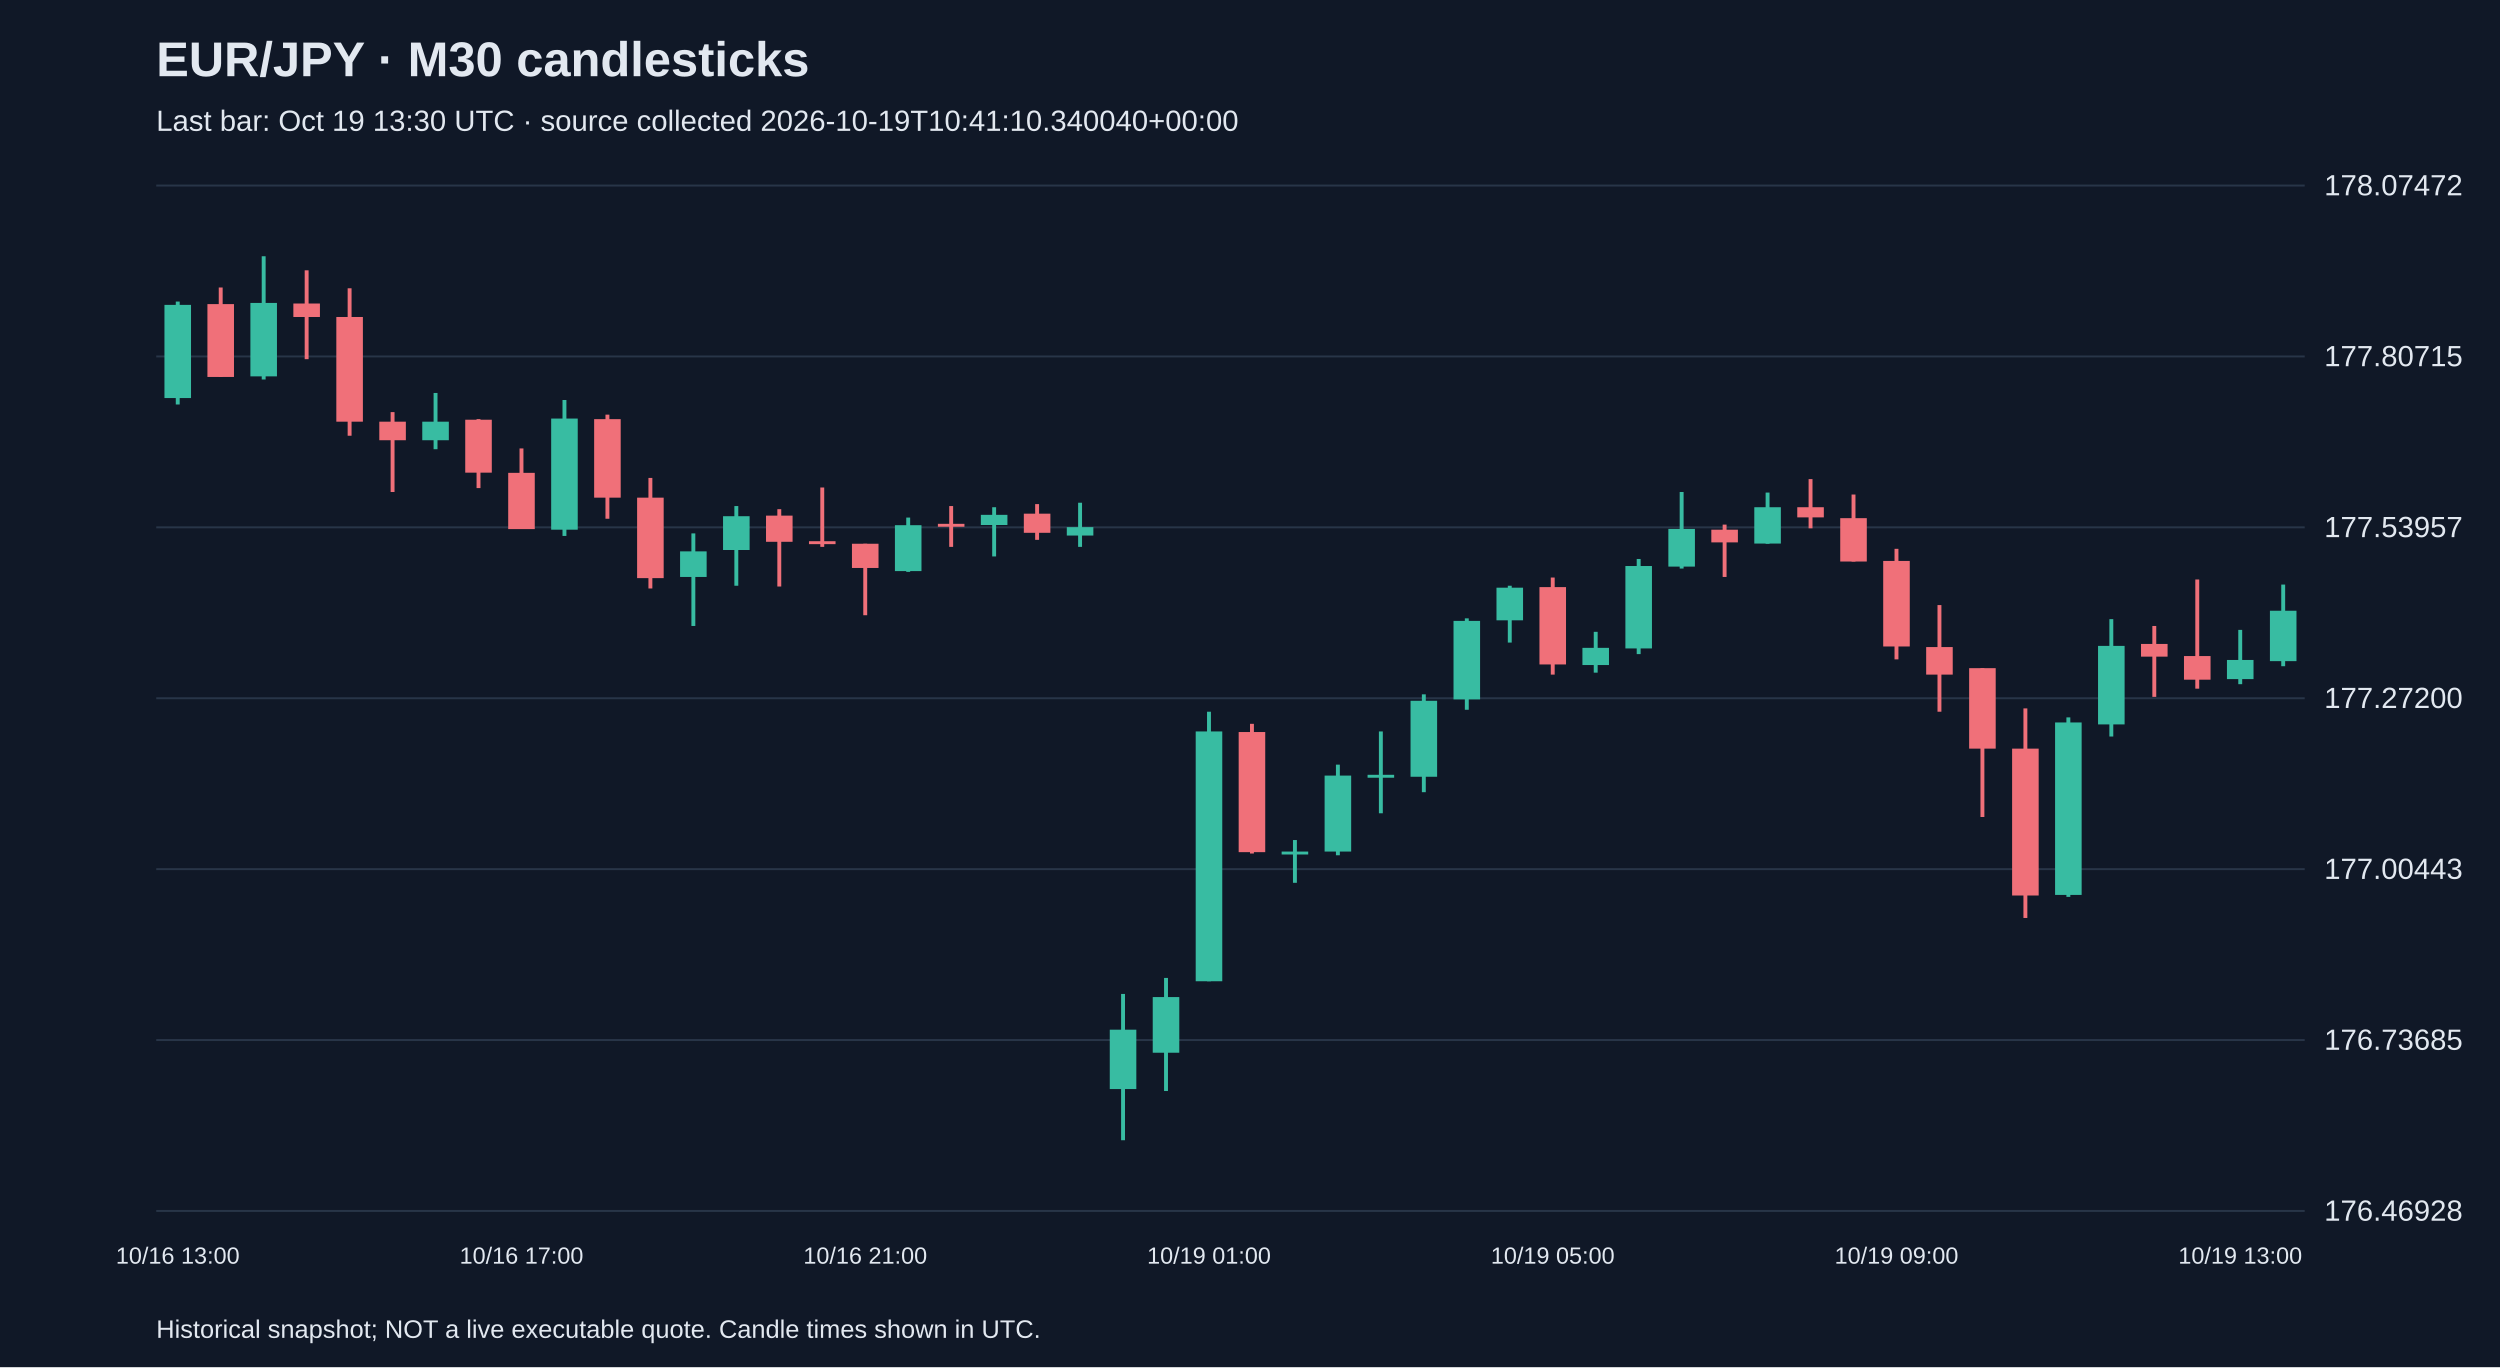
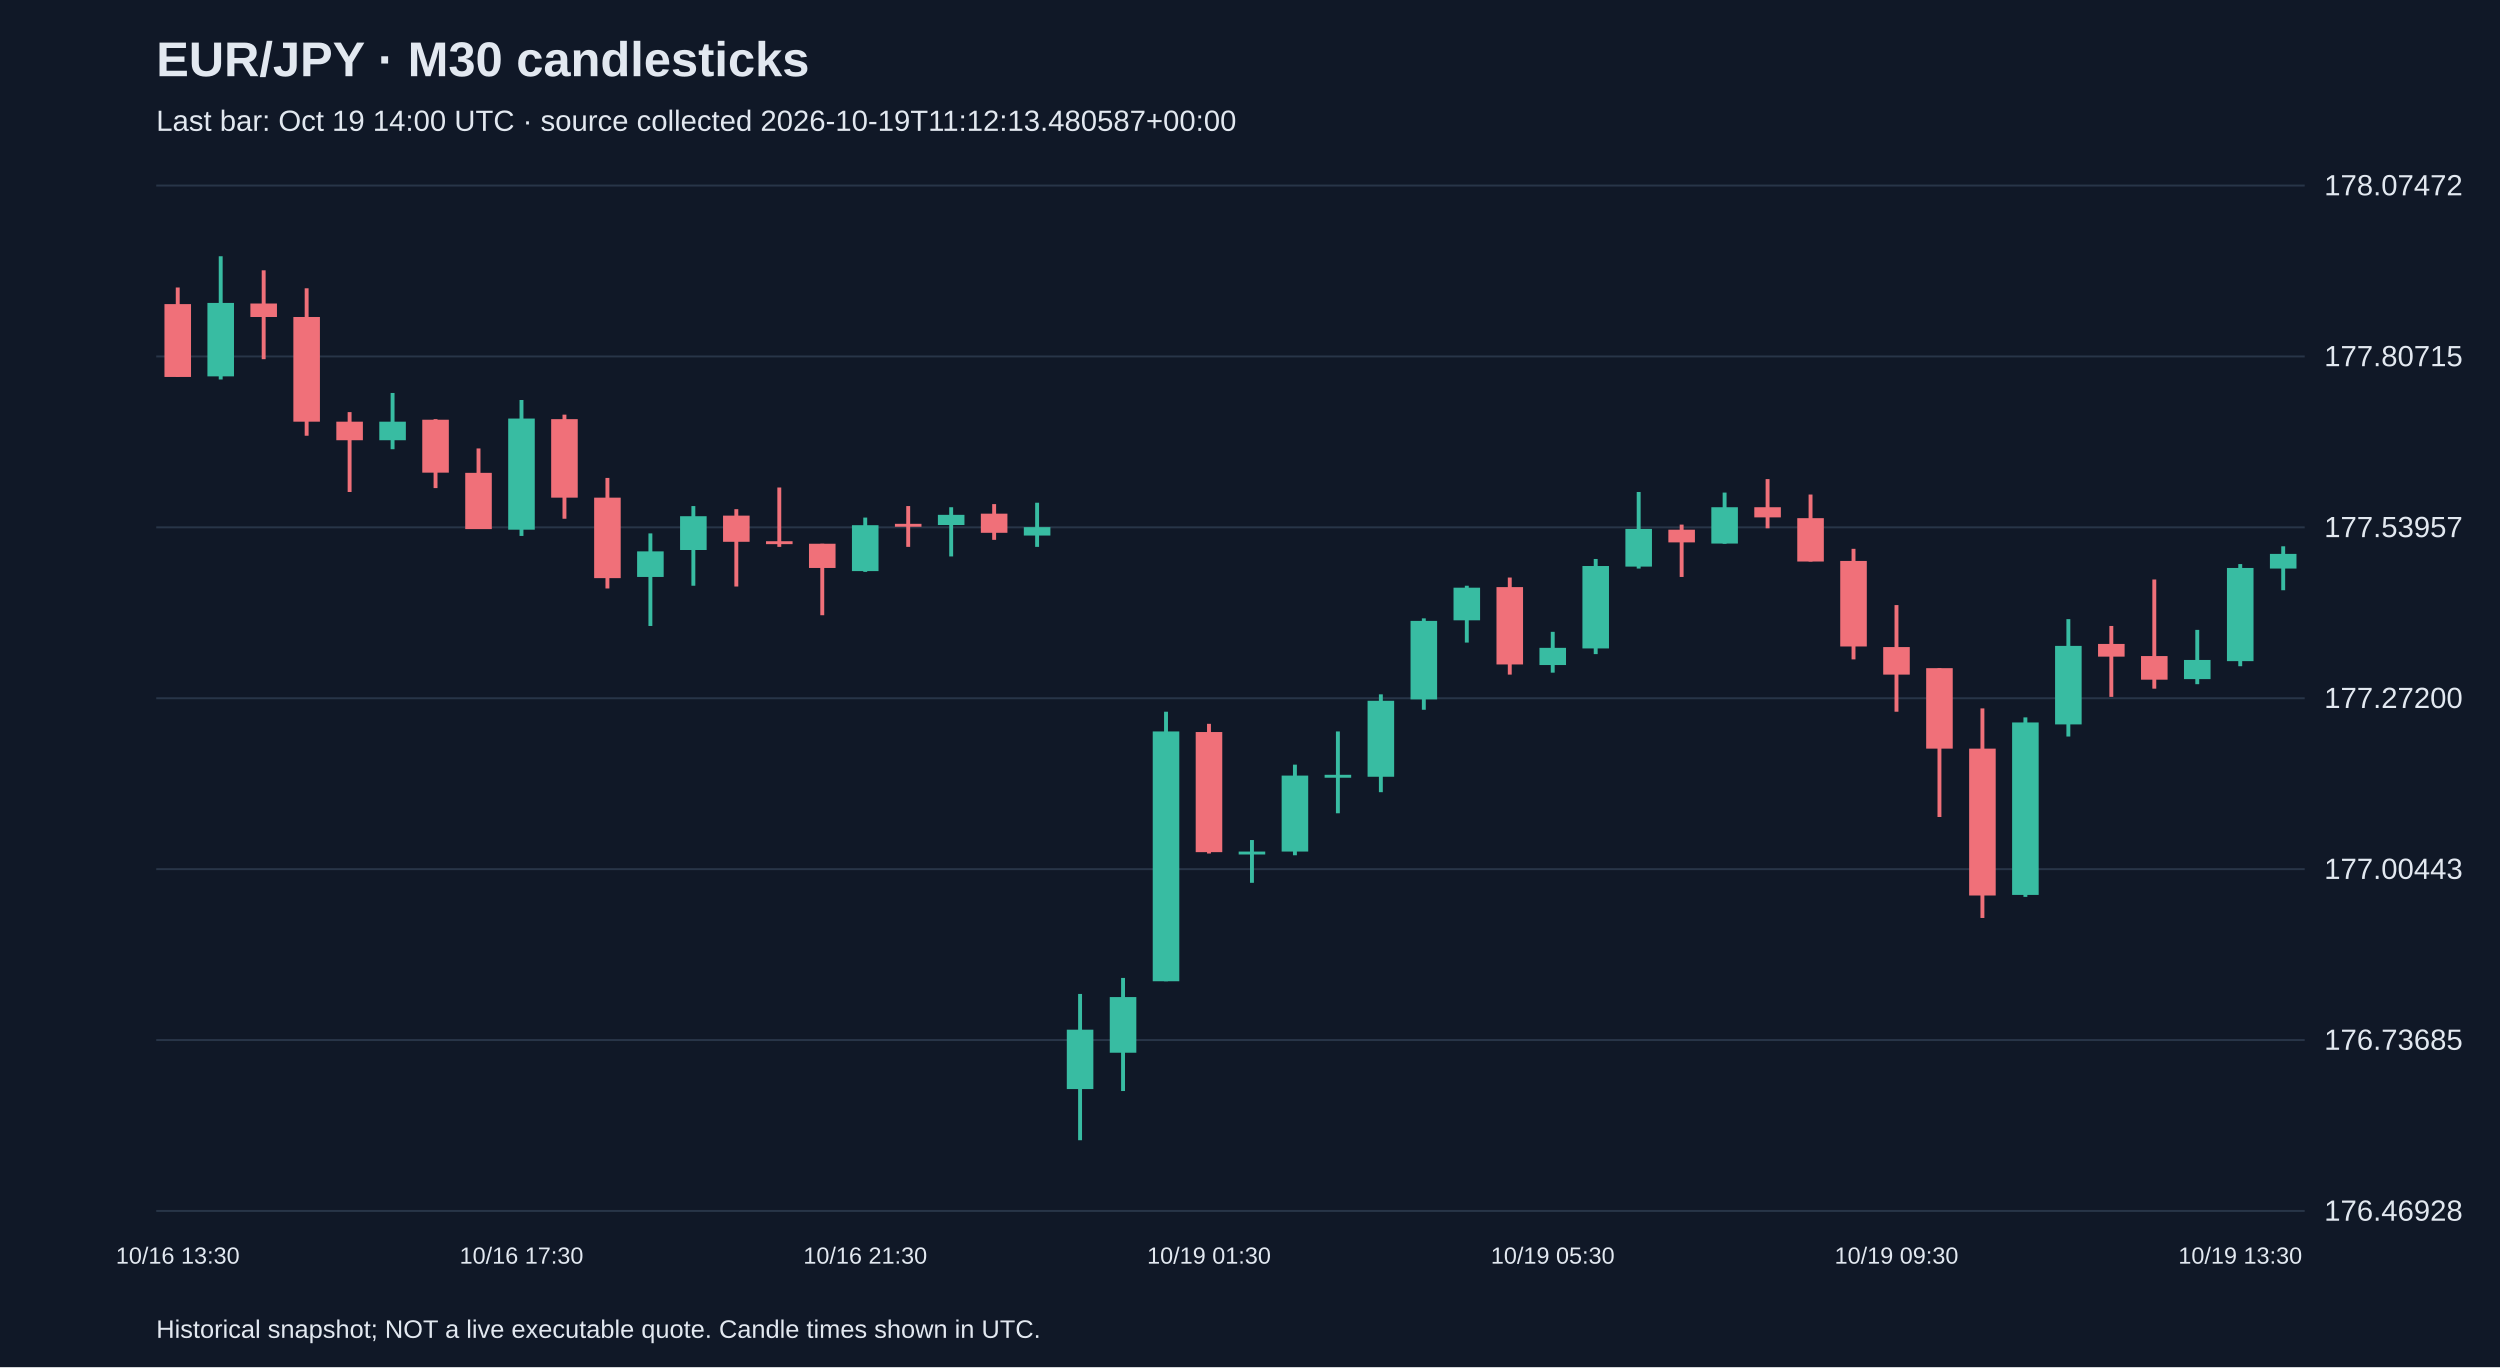
<svg xmlns="http://www.w3.org/2000/svg" viewBox="0 0 1280 700">
  <rect width="100%" height="100%" fill="#101827" />
  <style>text{font-family:Arial,sans-serif;fill:#e2e8f0}</style>
  <text x="80" y="39" font-size="25" font-weight="bold">EUR/JPY · M30 candlesticks</text>
-   <text x="80" y="67" font-size="15" fill="#a6b1c5">Last bar: Oct 19 13:30 UTC · source collected 2026-10-19T10:41:10.340040+00:00</text>
+   <text x="80" y="67" font-size="15" fill="#a6b1c5">Last bar: Oct 19 14:00 UTC · source collected 2026-10-19T11:12:13.480587+00:00</text>
  <line x1="80" y1="620.0" x2="1180" y2="620.0" stroke="#283548" />
  <text x="1190" y="625.0" font-size="15">176.46928</text>
  <line x1="80" y1="532.5" x2="1180" y2="532.5" stroke="#283548" />
  <text x="1190" y="537.5" font-size="15">176.73685</text>
  <line x1="80" y1="445.0" x2="1180" y2="445.0" stroke="#283548" />
  <text x="1190" y="450.0" font-size="15">177.00443</text>
  <line x1="80" y1="357.5" x2="1180" y2="357.5" stroke="#283548" />
  <text x="1190" y="362.5" font-size="15">177.27200</text>
  <line x1="80" y1="270.0" x2="1180" y2="270.0" stroke="#283548" />
  <text x="1190" y="275.0" font-size="15">177.53957</text>
  <line x1="80" y1="182.5" x2="1180" y2="182.5" stroke="#283548" />
  <text x="1190" y="187.5" font-size="15">177.80715</text>
  <line x1="80" y1="95.0" x2="1180" y2="95.0" stroke="#283548" />
  <text x="1190" y="100.0" font-size="15">178.07472</text>
-   <line x1="91.0" y1="154.4" x2="91.0" y2="207.1" stroke="#38bca2" stroke-width="2" />
-   <rect x="84.2" y="156.1" width="13.6" height="47.7" fill="#38bca2" />
-   <text x="91.0" y="647" text-anchor="middle" font-size="12">10/16 13:00</text>
-   <line x1="113.0" y1="147.2" x2="113.0" y2="193.0" stroke="#f07079" stroke-width="2" />
-   <rect x="106.2" y="155.7" width="13.6" height="37.3" fill="#f07079" />
-   <line x1="135.0" y1="131.2" x2="135.0" y2="194.3" stroke="#38bca2" stroke-width="2" />
-   <rect x="128.2" y="155.1" width="13.6" height="37.6" fill="#38bca2" />
-   <line x1="157.0" y1="138.4" x2="157.0" y2="183.9" stroke="#f07079" stroke-width="2" />
-   <rect x="150.2" y="155.4" width="13.6" height="6.9" fill="#f07079" />
-   <line x1="179.0" y1="147.6" x2="179.0" y2="223.1" stroke="#f07079" stroke-width="2" />
-   <rect x="172.2" y="162.3" width="13.6" height="53.6" fill="#f07079" />
-   <line x1="201.0" y1="211.0" x2="201.0" y2="251.9" stroke="#f07079" stroke-width="2" />
-   <rect x="194.2" y="215.9" width="13.6" height="9.5" fill="#f07079" />
-   <line x1="223.0" y1="201.2" x2="223.0" y2="230.0" stroke="#38bca2" stroke-width="2" />
-   <rect x="216.2" y="215.9" width="13.6" height="9.5" fill="#38bca2" />
-   <line x1="245.0" y1="214.6" x2="245.0" y2="249.9" stroke="#f07079" stroke-width="2" />
-   <rect x="238.2" y="214.9" width="13.6" height="27.1" fill="#f07079" />
-   <line x1="267.0" y1="229.6" x2="267.0" y2="270.8" stroke="#f07079" stroke-width="2" />
-   <rect x="260.2" y="242.1" width="13.6" height="28.8" fill="#f07079" />
-   <text x="267.0" y="647" text-anchor="middle" font-size="12">10/16 17:00</text>
-   <line x1="289.0" y1="204.8" x2="289.0" y2="274.4" stroke="#38bca2" stroke-width="2" />
-   <rect x="282.2" y="214.3" width="13.6" height="56.9" fill="#38bca2" />
-   <line x1="311.0" y1="212.3" x2="311.0" y2="265.6" stroke="#f07079" stroke-width="2" />
-   <rect x="304.2" y="214.6" width="13.6" height="40.2" fill="#f07079" />
-   <line x1="333.0" y1="244.7" x2="333.0" y2="301.3" stroke="#f07079" stroke-width="2" />
-   <rect x="326.2" y="254.8" width="13.6" height="41.2" fill="#f07079" />
-   <line x1="355.0" y1="273.1" x2="355.0" y2="320.5" stroke="#38bca2" stroke-width="2" />
-   <rect x="348.2" y="282.3" width="13.6" height="13.1" fill="#38bca2" />
-   <line x1="377.0" y1="259.1" x2="377.0" y2="299.9" stroke="#38bca2" stroke-width="2" />
-   <rect x="370.2" y="264.3" width="13.6" height="17.3" fill="#38bca2" />
-   <line x1="399.0" y1="260.7" x2="399.0" y2="300.3" stroke="#f07079" stroke-width="2" />
-   <rect x="392.2" y="264.0" width="13.6" height="13.4" fill="#f07079" />
-   <line x1="421.0" y1="249.6" x2="421.0" y2="280.0" stroke="#f07079" stroke-width="2" />
-   <rect x="414.2" y="277.1" width="13.6" height="1.5" fill="#f07079" />
-   <line x1="443.0" y1="278.4" x2="443.0" y2="315.0" stroke="#f07079" stroke-width="2" />
-   <rect x="436.2" y="278.4" width="13.6" height="12.4" fill="#f07079" />
-   <text x="443.0" y="647" text-anchor="middle" font-size="12">10/16 21:00</text>
-   <line x1="465.0" y1="265.0" x2="465.0" y2="292.8" stroke="#38bca2" stroke-width="2" />
-   <rect x="458.2" y="268.9" width="13.6" height="23.5" fill="#38bca2" />
-   <line x1="487.0" y1="259.1" x2="487.0" y2="280.0" stroke="#f07079" stroke-width="2" />
-   <rect x="480.2" y="268.2" width="13.6" height="1.5" fill="#f07079" />
-   <line x1="509.0" y1="259.7" x2="509.0" y2="284.9" stroke="#38bca2" stroke-width="2" />
-   <rect x="502.2" y="263.6" width="13.6" height="5.2" fill="#38bca2" />
-   <line x1="531.0" y1="258.1" x2="531.0" y2="276.4" stroke="#f07079" stroke-width="2" />
-   <rect x="524.2" y="263.0" width="13.6" height="9.8" fill="#f07079" />
-   <line x1="553.0" y1="257.4" x2="553.0" y2="280.0" stroke="#38bca2" stroke-width="2" />
-   <rect x="546.2" y="269.9" width="13.6" height="4.3" fill="#38bca2" />
-   <line x1="575.0" y1="508.9" x2="575.0" y2="583.8" stroke="#38bca2" stroke-width="2" />
-   <rect x="568.2" y="527.2" width="13.6" height="30.4" fill="#38bca2" />
-   <line x1="597.0" y1="500.7" x2="597.0" y2="558.6" stroke="#38bca2" stroke-width="2" />
-   <rect x="590.2" y="510.5" width="13.6" height="28.5" fill="#38bca2" />
-   <line x1="619.0" y1="364.4" x2="619.0" y2="502.4" stroke="#38bca2" stroke-width="2" />
-   <rect x="612.2" y="374.5" width="13.6" height="127.9" fill="#38bca2" />
-   <text x="619.0" y="647" text-anchor="middle" font-size="12">10/19 01:00</text>
-   <line x1="641.0" y1="370.6" x2="641.0" y2="437.0" stroke="#f07079" stroke-width="2" />
-   <rect x="634.2" y="374.8" width="13.6" height="61.5" fill="#f07079" />
-   <line x1="663.0" y1="430.1" x2="663.0" y2="452.0" stroke="#38bca2" stroke-width="2" />
-   <rect x="656.2" y="436.0" width="13.6" height="1.5" fill="#38bca2" />
-   <line x1="685.0" y1="391.5" x2="685.0" y2="437.9" stroke="#38bca2" stroke-width="2" />
-   <rect x="678.2" y="397.1" width="13.6" height="38.9" fill="#38bca2" />
-   <line x1="707.0" y1="374.5" x2="707.0" y2="416.4" stroke="#38bca2" stroke-width="2" />
-   <rect x="700.2" y="396.7" width="13.6" height="1.5" fill="#38bca2" />
-   <line x1="729.0" y1="355.5" x2="729.0" y2="405.6" stroke="#38bca2" stroke-width="2" />
-   <rect x="722.2" y="358.8" width="13.6" height="38.9" fill="#38bca2" />
-   <line x1="751.0" y1="316.6" x2="751.0" y2="363.4" stroke="#38bca2" stroke-width="2" />
-   <rect x="744.2" y="317.9" width="13.6" height="40.2" fill="#38bca2" />
-   <line x1="773.0" y1="299.9" x2="773.0" y2="329.0" stroke="#38bca2" stroke-width="2" />
-   <rect x="766.2" y="300.9" width="13.6" height="16.7" fill="#38bca2" />
-   <line x1="795.0" y1="295.7" x2="795.0" y2="345.4" stroke="#f07079" stroke-width="2" />
-   <rect x="788.2" y="300.6" width="13.6" height="39.6" fill="#f07079" />
-   <text x="795.0" y="647" text-anchor="middle" font-size="12">10/19 05:00</text>
-   <line x1="817.0" y1="323.5" x2="817.0" y2="344.4" stroke="#38bca2" stroke-width="2" />
-   <rect x="810.2" y="331.7" width="13.6" height="8.8" fill="#38bca2" />
-   <line x1="839.0" y1="286.2" x2="839.0" y2="334.9" stroke="#38bca2" stroke-width="2" />
-   <rect x="832.2" y="289.8" width="13.6" height="42.2" fill="#38bca2" />
-   <line x1="861.0" y1="251.9" x2="861.0" y2="291.1" stroke="#38bca2" stroke-width="2" />
-   <rect x="854.2" y="270.8" width="13.6" height="19.3" fill="#38bca2" />
-   <line x1="883.0" y1="268.6" x2="883.0" y2="295.4" stroke="#f07079" stroke-width="2" />
-   <rect x="876.2" y="271.2" width="13.6" height="6.5" fill="#f07079" />
-   <line x1="905.0" y1="252.2" x2="905.0" y2="278.4" stroke="#38bca2" stroke-width="2" />
-   <rect x="898.2" y="259.7" width="13.6" height="18.6" fill="#38bca2" />
-   <line x1="927.0" y1="245.3" x2="927.0" y2="270.5" stroke="#f07079" stroke-width="2" />
-   <rect x="920.2" y="259.7" width="13.6" height="5.2" fill="#f07079" />
-   <line x1="949.0" y1="253.2" x2="949.0" y2="287.5" stroke="#f07079" stroke-width="2" />
-   <rect x="942.2" y="265.3" width="13.6" height="22.2" fill="#f07079" />
-   <line x1="971.0" y1="281.0" x2="971.0" y2="337.6" stroke="#f07079" stroke-width="2" />
-   <rect x="964.2" y="287.2" width="13.6" height="43.8" fill="#f07079" />
-   <text x="971.0" y="647" text-anchor="middle" font-size="12">10/19 09:00</text>
-   <line x1="993.0" y1="309.8" x2="993.0" y2="364.4" stroke="#f07079" stroke-width="2" />
-   <rect x="986.2" y="331.3" width="13.6" height="14.1" fill="#f07079" />
-   <line x1="1015.0" y1="342.1" x2="1015.0" y2="418.3" stroke="#f07079" stroke-width="2" />
-   <rect x="1008.2" y="342.1" width="13.6" height="41.2" fill="#f07079" />
-   <line x1="1037.0" y1="362.7" x2="1037.0" y2="470.0" stroke="#f07079" stroke-width="2" />
-   <rect x="1030.2" y="383.3" width="13.6" height="75.2" fill="#f07079" />
-   <line x1="1059.0" y1="367.3" x2="1059.0" y2="459.2" stroke="#38bca2" stroke-width="2" />
-   <rect x="1052.2" y="369.9" width="13.6" height="88.3" fill="#38bca2" />
-   <line x1="1081.0" y1="317.0" x2="1081.0" y2="377.1" stroke="#38bca2" stroke-width="2" />
-   <rect x="1074.2" y="330.7" width="13.6" height="40.2" fill="#38bca2" />
-   <line x1="1103.0" y1="320.5" x2="1103.0" y2="356.8" stroke="#f07079" stroke-width="2" />
-   <rect x="1096.2" y="329.7" width="13.6" height="6.5" fill="#f07079" />
-   <line x1="1125.0" y1="296.7" x2="1125.0" y2="352.6" stroke="#f07079" stroke-width="2" />
-   <rect x="1118.2" y="335.9" width="13.6" height="12.1" fill="#f07079" />
-   <line x1="1147.0" y1="322.5" x2="1147.0" y2="350.3" stroke="#38bca2" stroke-width="2" />
-   <rect x="1140.2" y="337.9" width="13.6" height="9.8" fill="#38bca2" />
-   <text x="1147.0" y="647" text-anchor="middle" font-size="12">10/19 13:00</text>
-   <line x1="1169.0" y1="299.3" x2="1169.0" y2="341.1" stroke="#38bca2" stroke-width="2" />
-   <rect x="1162.2" y="312.7" width="13.6" height="25.8" fill="#38bca2" />
+   <line x1="91.0" y1="147.2" x2="91.0" y2="193.0" stroke="#f07079" stroke-width="2" />
+   <rect x="84.2" y="155.7" width="13.6" height="37.3" fill="#f07079" />
+   <text x="91.0" y="647" text-anchor="middle" font-size="12">10/16 13:30</text>
+   <line x1="113.0" y1="131.2" x2="113.0" y2="194.3" stroke="#38bca2" stroke-width="2" />
+   <rect x="106.2" y="155.1" width="13.6" height="37.6" fill="#38bca2" />
+   <line x1="135.0" y1="138.4" x2="135.0" y2="183.9" stroke="#f07079" stroke-width="2" />
+   <rect x="128.2" y="155.4" width="13.6" height="6.9" fill="#f07079" />
+   <line x1="157.0" y1="147.6" x2="157.0" y2="223.1" stroke="#f07079" stroke-width="2" />
+   <rect x="150.2" y="162.3" width="13.6" height="53.6" fill="#f07079" />
+   <line x1="179.0" y1="211.0" x2="179.0" y2="251.9" stroke="#f07079" stroke-width="2" />
+   <rect x="172.2" y="215.9" width="13.6" height="9.5" fill="#f07079" />
+   <line x1="201.0" y1="201.2" x2="201.0" y2="230.0" stroke="#38bca2" stroke-width="2" />
+   <rect x="194.2" y="215.9" width="13.6" height="9.5" fill="#38bca2" />
+   <line x1="223.0" y1="214.6" x2="223.0" y2="249.9" stroke="#f07079" stroke-width="2" />
+   <rect x="216.2" y="214.9" width="13.6" height="27.1" fill="#f07079" />
+   <line x1="245.0" y1="229.6" x2="245.0" y2="270.8" stroke="#f07079" stroke-width="2" />
+   <rect x="238.2" y="242.1" width="13.6" height="28.8" fill="#f07079" />
+   <line x1="267.0" y1="204.8" x2="267.0" y2="274.4" stroke="#38bca2" stroke-width="2" />
+   <rect x="260.2" y="214.3" width="13.6" height="56.9" fill="#38bca2" />
+   <text x="267.0" y="647" text-anchor="middle" font-size="12">10/16 17:30</text>
+   <line x1="289.0" y1="212.3" x2="289.0" y2="265.6" stroke="#f07079" stroke-width="2" />
+   <rect x="282.2" y="214.6" width="13.6" height="40.2" fill="#f07079" />
+   <line x1="311.0" y1="244.7" x2="311.0" y2="301.3" stroke="#f07079" stroke-width="2" />
+   <rect x="304.2" y="254.8" width="13.6" height="41.2" fill="#f07079" />
+   <line x1="333.0" y1="273.1" x2="333.0" y2="320.5" stroke="#38bca2" stroke-width="2" />
+   <rect x="326.2" y="282.3" width="13.6" height="13.1" fill="#38bca2" />
+   <line x1="355.0" y1="259.1" x2="355.0" y2="299.9" stroke="#38bca2" stroke-width="2" />
+   <rect x="348.2" y="264.3" width="13.6" height="17.3" fill="#38bca2" />
+   <line x1="377.0" y1="260.7" x2="377.0" y2="300.3" stroke="#f07079" stroke-width="2" />
+   <rect x="370.2" y="264.0" width="13.6" height="13.4" fill="#f07079" />
+   <line x1="399.0" y1="249.6" x2="399.0" y2="280.0" stroke="#f07079" stroke-width="2" />
+   <rect x="392.2" y="277.1" width="13.6" height="1.5" fill="#f07079" />
+   <line x1="421.0" y1="278.4" x2="421.0" y2="315.0" stroke="#f07079" stroke-width="2" />
+   <rect x="414.2" y="278.4" width="13.6" height="12.4" fill="#f07079" />
+   <line x1="443.0" y1="265.0" x2="443.0" y2="292.8" stroke="#38bca2" stroke-width="2" />
+   <rect x="436.2" y="268.9" width="13.6" height="23.5" fill="#38bca2" />
+   <text x="443.0" y="647" text-anchor="middle" font-size="12">10/16 21:30</text>
+   <line x1="465.0" y1="259.1" x2="465.0" y2="280.0" stroke="#f07079" stroke-width="2" />
+   <rect x="458.2" y="268.2" width="13.6" height="1.5" fill="#f07079" />
+   <line x1="487.0" y1="259.7" x2="487.0" y2="284.9" stroke="#38bca2" stroke-width="2" />
+   <rect x="480.2" y="263.6" width="13.6" height="5.2" fill="#38bca2" />
+   <line x1="509.0" y1="258.1" x2="509.0" y2="276.4" stroke="#f07079" stroke-width="2" />
+   <rect x="502.2" y="263.0" width="13.6" height="9.8" fill="#f07079" />
+   <line x1="531.0" y1="257.4" x2="531.0" y2="280.0" stroke="#38bca2" stroke-width="2" />
+   <rect x="524.2" y="269.9" width="13.6" height="4.3" fill="#38bca2" />
+   <line x1="553.0" y1="508.9" x2="553.0" y2="583.8" stroke="#38bca2" stroke-width="2" />
+   <rect x="546.2" y="527.2" width="13.6" height="30.4" fill="#38bca2" />
+   <line x1="575.0" y1="500.7" x2="575.0" y2="558.6" stroke="#38bca2" stroke-width="2" />
+   <rect x="568.2" y="510.5" width="13.6" height="28.5" fill="#38bca2" />
+   <line x1="597.0" y1="364.4" x2="597.0" y2="502.4" stroke="#38bca2" stroke-width="2" />
+   <rect x="590.2" y="374.5" width="13.6" height="127.9" fill="#38bca2" />
+   <line x1="619.0" y1="370.6" x2="619.0" y2="437.0" stroke="#f07079" stroke-width="2" />
+   <rect x="612.2" y="374.8" width="13.6" height="61.5" fill="#f07079" />
+   <text x="619.0" y="647" text-anchor="middle" font-size="12">10/19 01:30</text>
+   <line x1="641.0" y1="430.1" x2="641.0" y2="452.0" stroke="#38bca2" stroke-width="2" />
+   <rect x="634.2" y="436.0" width="13.6" height="1.5" fill="#38bca2" />
+   <line x1="663.0" y1="391.5" x2="663.0" y2="437.9" stroke="#38bca2" stroke-width="2" />
+   <rect x="656.2" y="397.1" width="13.6" height="38.9" fill="#38bca2" />
+   <line x1="685.0" y1="374.5" x2="685.0" y2="416.4" stroke="#38bca2" stroke-width="2" />
+   <rect x="678.2" y="396.7" width="13.6" height="1.5" fill="#38bca2" />
+   <line x1="707.0" y1="355.5" x2="707.0" y2="405.6" stroke="#38bca2" stroke-width="2" />
+   <rect x="700.2" y="358.8" width="13.6" height="38.9" fill="#38bca2" />
+   <line x1="729.0" y1="316.6" x2="729.0" y2="363.4" stroke="#38bca2" stroke-width="2" />
+   <rect x="722.2" y="317.9" width="13.6" height="40.2" fill="#38bca2" />
+   <line x1="751.0" y1="299.9" x2="751.0" y2="329.0" stroke="#38bca2" stroke-width="2" />
+   <rect x="744.2" y="300.9" width="13.6" height="16.7" fill="#38bca2" />
+   <line x1="773.0" y1="295.7" x2="773.0" y2="345.4" stroke="#f07079" stroke-width="2" />
+   <rect x="766.2" y="300.6" width="13.6" height="39.6" fill="#f07079" />
+   <line x1="795.0" y1="323.5" x2="795.0" y2="344.4" stroke="#38bca2" stroke-width="2" />
+   <rect x="788.2" y="331.7" width="13.6" height="8.8" fill="#38bca2" />
+   <text x="795.0" y="647" text-anchor="middle" font-size="12">10/19 05:30</text>
+   <line x1="817.0" y1="286.2" x2="817.0" y2="334.9" stroke="#38bca2" stroke-width="2" />
+   <rect x="810.2" y="289.8" width="13.6" height="42.2" fill="#38bca2" />
+   <line x1="839.0" y1="251.9" x2="839.0" y2="291.1" stroke="#38bca2" stroke-width="2" />
+   <rect x="832.2" y="270.8" width="13.6" height="19.3" fill="#38bca2" />
+   <line x1="861.0" y1="268.6" x2="861.0" y2="295.4" stroke="#f07079" stroke-width="2" />
+   <rect x="854.2" y="271.2" width="13.6" height="6.5" fill="#f07079" />
+   <line x1="883.0" y1="252.2" x2="883.0" y2="278.4" stroke="#38bca2" stroke-width="2" />
+   <rect x="876.2" y="259.7" width="13.6" height="18.6" fill="#38bca2" />
+   <line x1="905.0" y1="245.3" x2="905.0" y2="270.5" stroke="#f07079" stroke-width="2" />
+   <rect x="898.2" y="259.7" width="13.6" height="5.2" fill="#f07079" />
+   <line x1="927.0" y1="253.2" x2="927.0" y2="287.5" stroke="#f07079" stroke-width="2" />
+   <rect x="920.2" y="265.3" width="13.6" height="22.2" fill="#f07079" />
+   <line x1="949.0" y1="281.0" x2="949.0" y2="337.6" stroke="#f07079" stroke-width="2" />
+   <rect x="942.2" y="287.2" width="13.6" height="43.8" fill="#f07079" />
+   <line x1="971.0" y1="309.8" x2="971.0" y2="364.4" stroke="#f07079" stroke-width="2" />
+   <rect x="964.2" y="331.3" width="13.6" height="14.1" fill="#f07079" />
+   <text x="971.0" y="647" text-anchor="middle" font-size="12">10/19 09:30</text>
+   <line x1="993.0" y1="342.1" x2="993.0" y2="418.3" stroke="#f07079" stroke-width="2" />
+   <rect x="986.2" y="342.1" width="13.6" height="41.2" fill="#f07079" />
+   <line x1="1015.0" y1="362.7" x2="1015.0" y2="470.0" stroke="#f07079" stroke-width="2" />
+   <rect x="1008.2" y="383.3" width="13.6" height="75.2" fill="#f07079" />
+   <line x1="1037.0" y1="367.3" x2="1037.0" y2="459.2" stroke="#38bca2" stroke-width="2" />
+   <rect x="1030.2" y="369.9" width="13.6" height="88.3" fill="#38bca2" />
+   <line x1="1059.0" y1="317.0" x2="1059.0" y2="377.1" stroke="#38bca2" stroke-width="2" />
+   <rect x="1052.2" y="330.7" width="13.6" height="40.2" fill="#38bca2" />
+   <line x1="1081.0" y1="320.5" x2="1081.0" y2="356.8" stroke="#f07079" stroke-width="2" />
+   <rect x="1074.2" y="329.7" width="13.6" height="6.5" fill="#f07079" />
+   <line x1="1103.0" y1="296.7" x2="1103.0" y2="352.6" stroke="#f07079" stroke-width="2" />
+   <rect x="1096.2" y="335.9" width="13.6" height="12.1" fill="#f07079" />
+   <line x1="1125.0" y1="322.5" x2="1125.0" y2="350.3" stroke="#38bca2" stroke-width="2" />
+   <rect x="1118.2" y="337.9" width="13.6" height="9.8" fill="#38bca2" />
+   <line x1="1147.0" y1="288.8" x2="1147.0" y2="341.1" stroke="#38bca2" stroke-width="2" />
+   <rect x="1140.2" y="290.8" width="13.6" height="47.7" fill="#38bca2" />
+   <text x="1147.0" y="647" text-anchor="middle" font-size="12">10/19 13:30</text>
+   <line x1="1169.0" y1="279.7" x2="1169.0" y2="302.2" stroke="#38bca2" stroke-width="2" />
+   <rect x="1162.2" y="283.6" width="13.6" height="7.5" fill="#38bca2" />
  <text x="80" y="685" font-size="13">Historical snapshot; NOT a live executable quote. Candle times shown in UTC.</text>
</svg>
